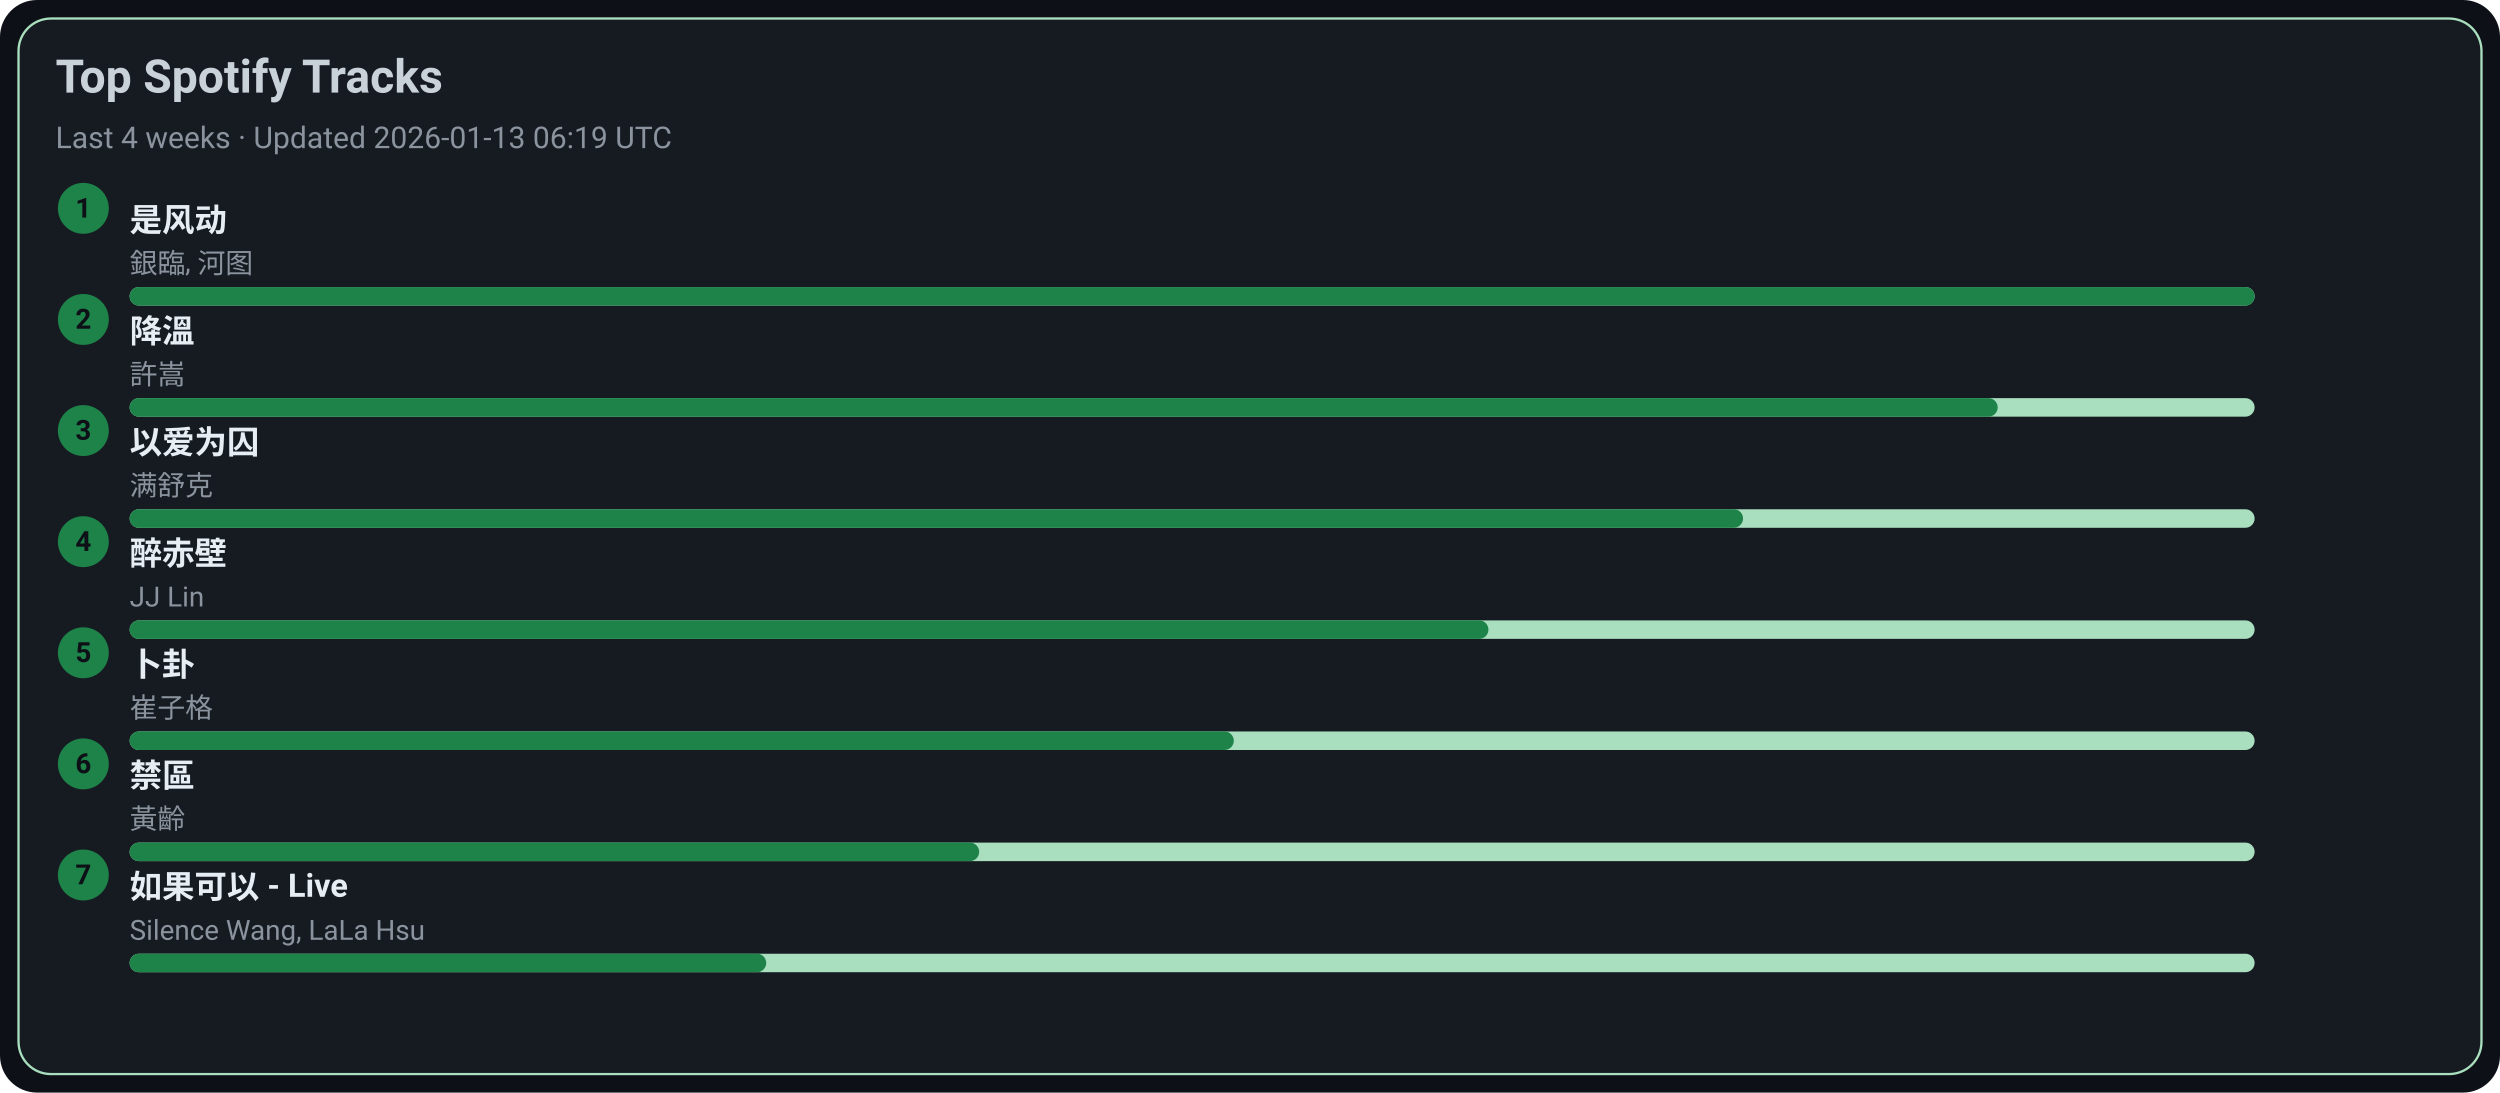
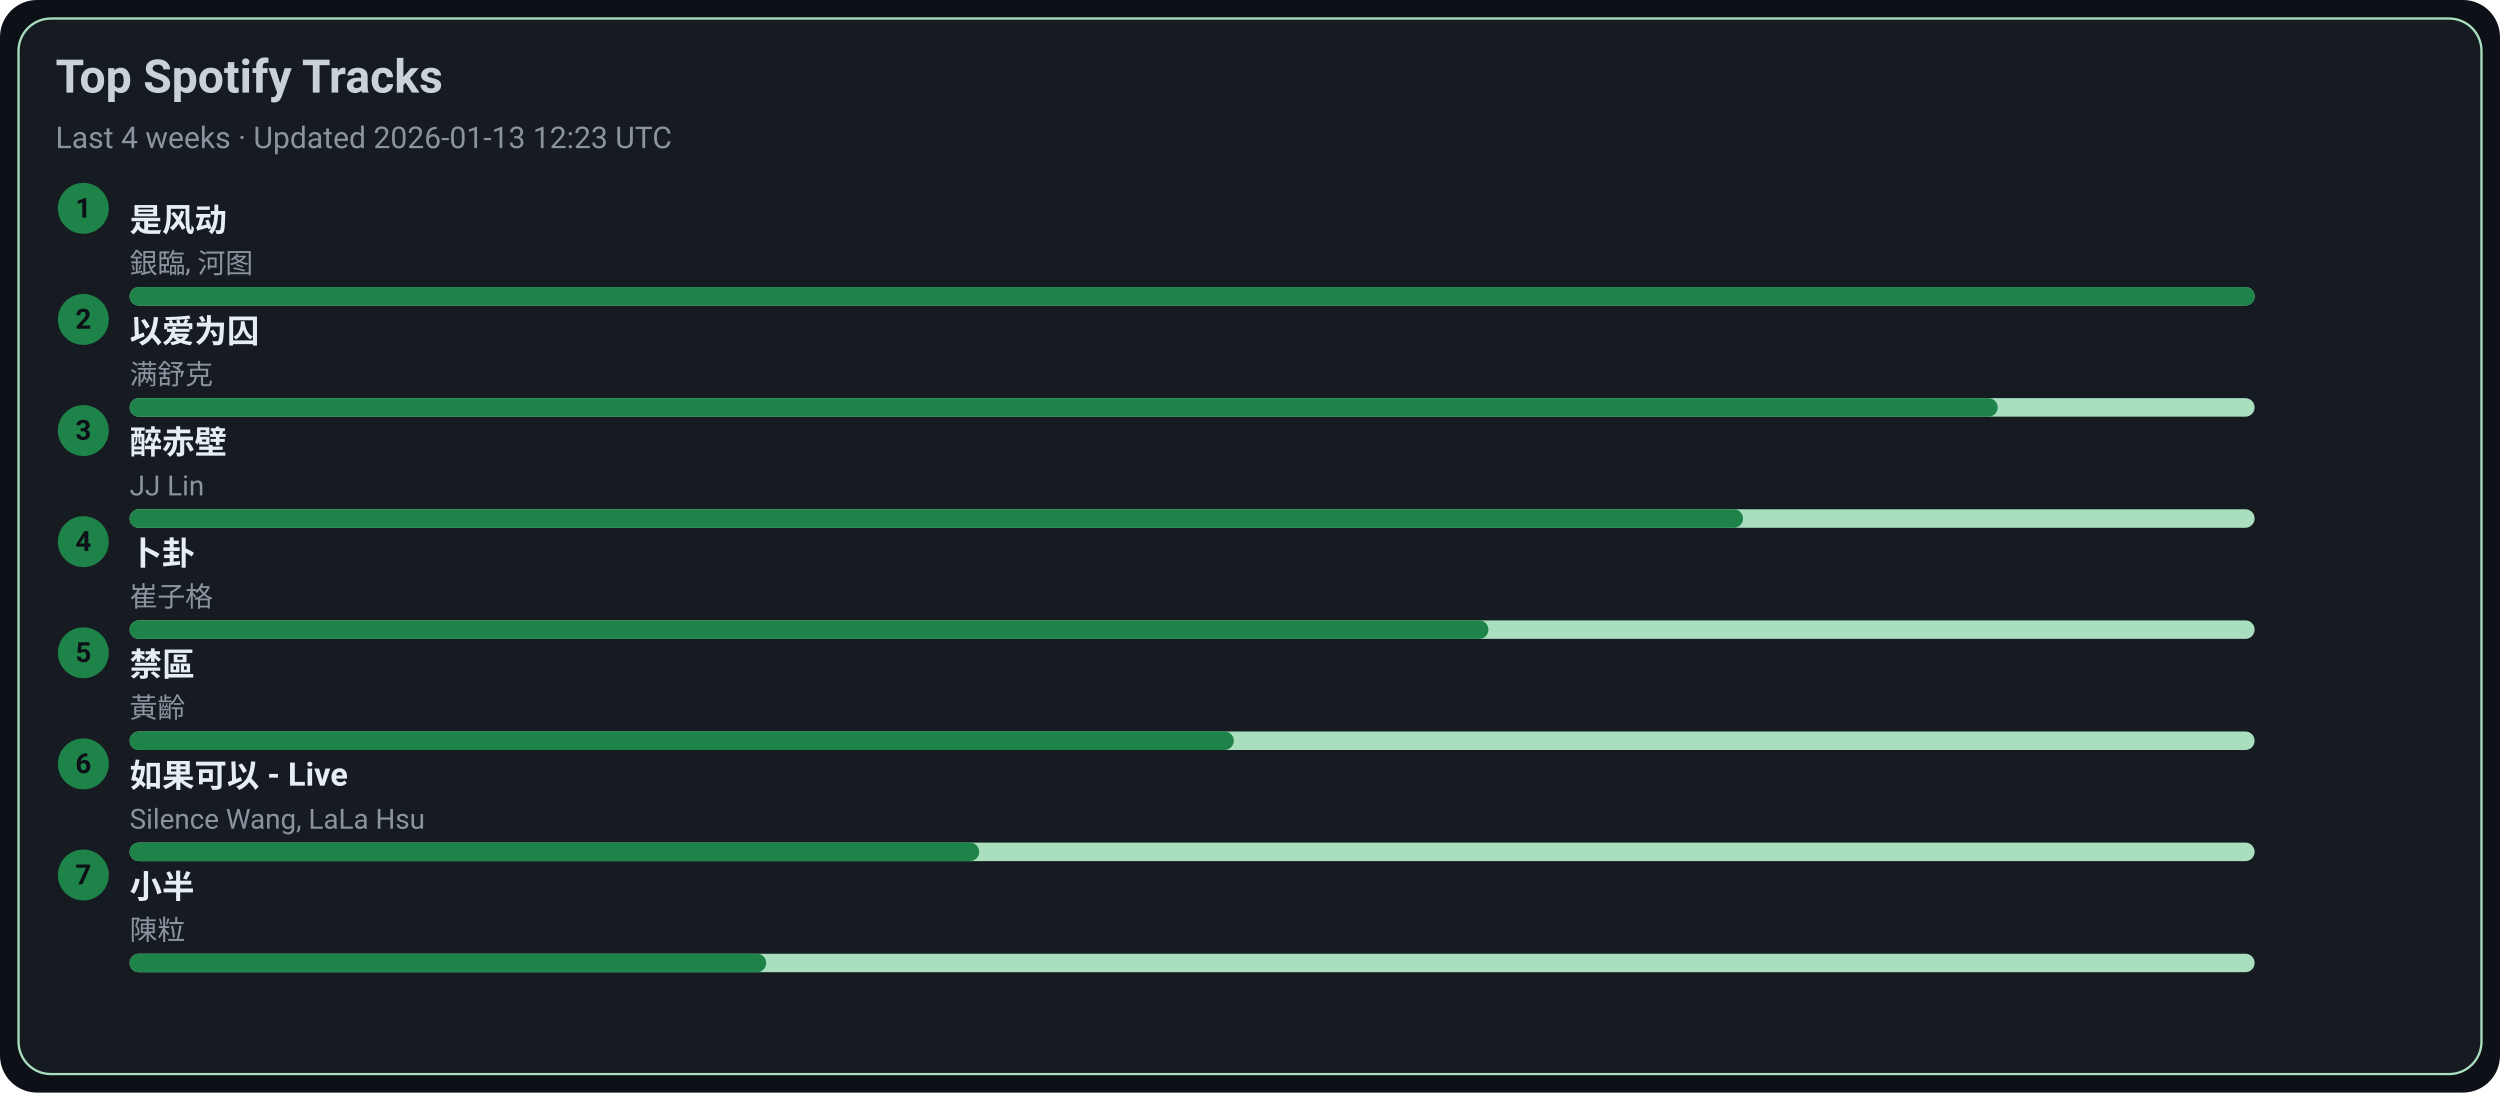
<svg xmlns="http://www.w3.org/2000/svg" width="1080" height="472" viewBox="0 0 1080 472">
  <style>text{font-family:-apple-system,BlinkMacSystemFont,Segoe UI,Roboto,Ubuntu,Helvetica Neue,Arial,Noto Sans,sans-serif}</style>
  <rect width="1080" height="472" rx="16" fill="#0d1117" />
  <rect x="8" y="8" width="1064" height="456" rx="14" fill="#161b22" stroke="#A9DFBF" />
  <text x="24" y="40" font-size="20" fill="#c9d1d9" font-weight="600">Top Spotify Tracks</text>
-   <text x="24" y="64" font-size="13" fill="#8b949e">Last 4 weeks · Updated 2026-01-13 06:19 UTC</text>
+   <text x="24" y="64" font-size="13" fill="#8b949e">Last 4 weeks · Updated 2026-01-13 12:23 UTC</text>
  <circle cx="36" cy="90" r="11" fill="#1D8348" />
  <text x="36" y="94" text-anchor="middle" font-size="12" fill="#0d1117" font-weight="700">1</text>
  <a href="https://open.spotify.com/track/3lePQ8c4jq7bTePsXEmslh" target="_blank" rel="noopener noreferrer">
    <text x="56" y="100" font-size="14" fill="#e6edf3" font-weight="600">是风动</text>
  </a>
  <text x="56" y="118" font-size="12" fill="#8b949e">銀臨, 河图</text>
  <rect x="56" y="124" width="918" height="8" rx="4" fill="#A9DFBF" />
  <rect x="56" y="124" width="918" height="8" rx="4" fill="#1D8348" />
  <circle cx="36" cy="138" r="11" fill="#1D8348" />
  <text x="36" y="142" text-anchor="middle" font-size="12" fill="#0d1117" font-weight="700">2</text>
-   <a href="https://open.spotify.com/track/2q9uhrOfyOnBa3oWR1PfYT" target="_blank" rel="noopener noreferrer">
-     <text x="56" y="148" font-size="14" fill="#e6edf3" font-weight="600">降溫</text>
+   <a href="https://open.spotify.com/track/0RW2LEfGQK5BaIho6sSLqf" target="_blank" rel="noopener noreferrer">
+     <text x="56" y="148" font-size="14" fill="#e6edf3" font-weight="600">以爱为囚</text>
  </a>
-   <text x="56" y="166" font-size="12" fill="#8b949e">許嵩</text>
+   <text x="56" y="166" font-size="12" fill="#8b949e">满舒克</text>
  <rect x="56" y="172" width="918" height="8" rx="4" fill="#A9DFBF" />
  <rect x="56" y="172" width="807" height="8" rx="4" fill="#1D8348" />
  <circle cx="36" cy="186" r="11" fill="#1D8348" />
  <text x="36" y="190" text-anchor="middle" font-size="12" fill="#0d1117" font-weight="700">3</text>
-   <a href="https://open.spotify.com/track/0RW2LEfGQK5BaIho6sSLqf" target="_blank" rel="noopener noreferrer">
-     <text x="56" y="196" font-size="14" fill="#e6edf3" font-weight="600">以爱为囚</text>
+   <a href="https://open.spotify.com/track/69lAYqbyHL1A0gctdLd9WV" target="_blank" rel="noopener noreferrer">
+     <text x="56" y="196" font-size="14" fill="#e6edf3" font-weight="600">醉赤壁</text>
  </a>
-   <text x="56" y="214" font-size="12" fill="#8b949e">满舒克</text>
+   <text x="56" y="214" font-size="12" fill="#8b949e">JJ Lin</text>
  <rect x="56" y="220" width="918" height="8" rx="4" fill="#A9DFBF" />
  <rect x="56" y="220" width="697" height="8" rx="4" fill="#1D8348" />
  <circle cx="36" cy="234" r="11" fill="#1D8348" />
  <text x="36" y="238" text-anchor="middle" font-size="12" fill="#0d1117" font-weight="700">4</text>
-   <a href="https://open.spotify.com/track/69lAYqbyHL1A0gctdLd9WV" target="_blank" rel="noopener noreferrer">
-     <text x="56" y="244" font-size="14" fill="#e6edf3" font-weight="600">醉赤壁</text>
+   <a href="https://open.spotify.com/track/4ToeYifpQaikbYa7krOD6s" target="_blank" rel="noopener noreferrer">
+     <text x="56" y="244" font-size="14" fill="#e6edf3" font-weight="600">卜卦</text>
  </a>
-   <text x="56" y="262" font-size="12" fill="#8b949e">JJ Lin</text>
+   <text x="56" y="262" font-size="12" fill="#8b949e">崔子格</text>
  <rect x="56" y="268" width="918" height="8" rx="4" fill="#A9DFBF" />
  <rect x="56" y="268" width="587" height="8" rx="4" fill="#1D8348" />
  <circle cx="36" cy="282" r="11" fill="#1D8348" />
  <text x="36" y="286" text-anchor="middle" font-size="12" fill="#0d1117" font-weight="700">5</text>
-   <a href="https://open.spotify.com/track/4ToeYifpQaikbYa7krOD6s" target="_blank" rel="noopener noreferrer">
-     <text x="56" y="292" font-size="14" fill="#e6edf3" font-weight="600">卜卦</text>
+   <a href="https://open.spotify.com/track/5HAMeMgu9hGL5a8ZwNz6cp" target="_blank" rel="noopener noreferrer">
+     <text x="56" y="292" font-size="14" fill="#e6edf3" font-weight="600">禁區</text>
  </a>
-   <text x="56" y="310" font-size="12" fill="#8b949e">崔子格</text>
+   <text x="56" y="310" font-size="12" fill="#8b949e">黃齡</text>
  <rect x="56" y="316" width="918" height="8" rx="4" fill="#A9DFBF" />
  <rect x="56" y="316" width="477" height="8" rx="4" fill="#1D8348" />
  <circle cx="36" cy="330" r="11" fill="#1D8348" />
  <text x="36" y="334" text-anchor="middle" font-size="12" fill="#0d1117" font-weight="700">6</text>
-   <a href="https://open.spotify.com/track/5HAMeMgu9hGL5a8ZwNz6cp" target="_blank" rel="noopener noreferrer">
-     <text x="56" y="340" font-size="14" fill="#e6edf3" font-weight="600">禁區</text>
+   <a href="https://open.spotify.com/track/6IF65dJzfmPcX7jwDegwoo" target="_blank" rel="noopener noreferrer">
+     <text x="56" y="340" font-size="14" fill="#e6edf3" font-weight="600">如果可以 - Live</text>
  </a>
-   <text x="56" y="358" font-size="12" fill="#8b949e">黃齡</text>
+   <text x="56" y="358" font-size="12" fill="#8b949e">Silence Wang, LaLa Hsu</text>
  <rect x="56" y="364" width="918" height="8" rx="4" fill="#A9DFBF" />
  <rect x="56" y="364" width="367" height="8" rx="4" fill="#1D8348" />
  <circle cx="36" cy="378" r="11" fill="#1D8348" />
  <text x="36" y="382" text-anchor="middle" font-size="12" fill="#0d1117" font-weight="700">7</text>
-   <a href="https://open.spotify.com/track/6IF65dJzfmPcX7jwDegwoo" target="_blank" rel="noopener noreferrer">
-     <text x="56" y="388" font-size="14" fill="#e6edf3" font-weight="600">如果可以 - Live</text>
+   <a href="https://open.spotify.com/track/3QxWTqyIT4O9bokIZlNDpo" target="_blank" rel="noopener noreferrer">
+     <text x="56" y="388" font-size="14" fill="#e6edf3" font-weight="600">小半</text>
  </a>
-   <text x="56" y="406" font-size="12" fill="#8b949e">Silence Wang, LaLa Hsu</text>
+   <text x="56" y="406" font-size="12" fill="#8b949e">陳粒</text>
  <rect x="56" y="412" width="918" height="8" rx="4" fill="#A9DFBF" />
  <rect x="56" y="412" width="275" height="8" rx="4" fill="#1D8348" />
</svg>
